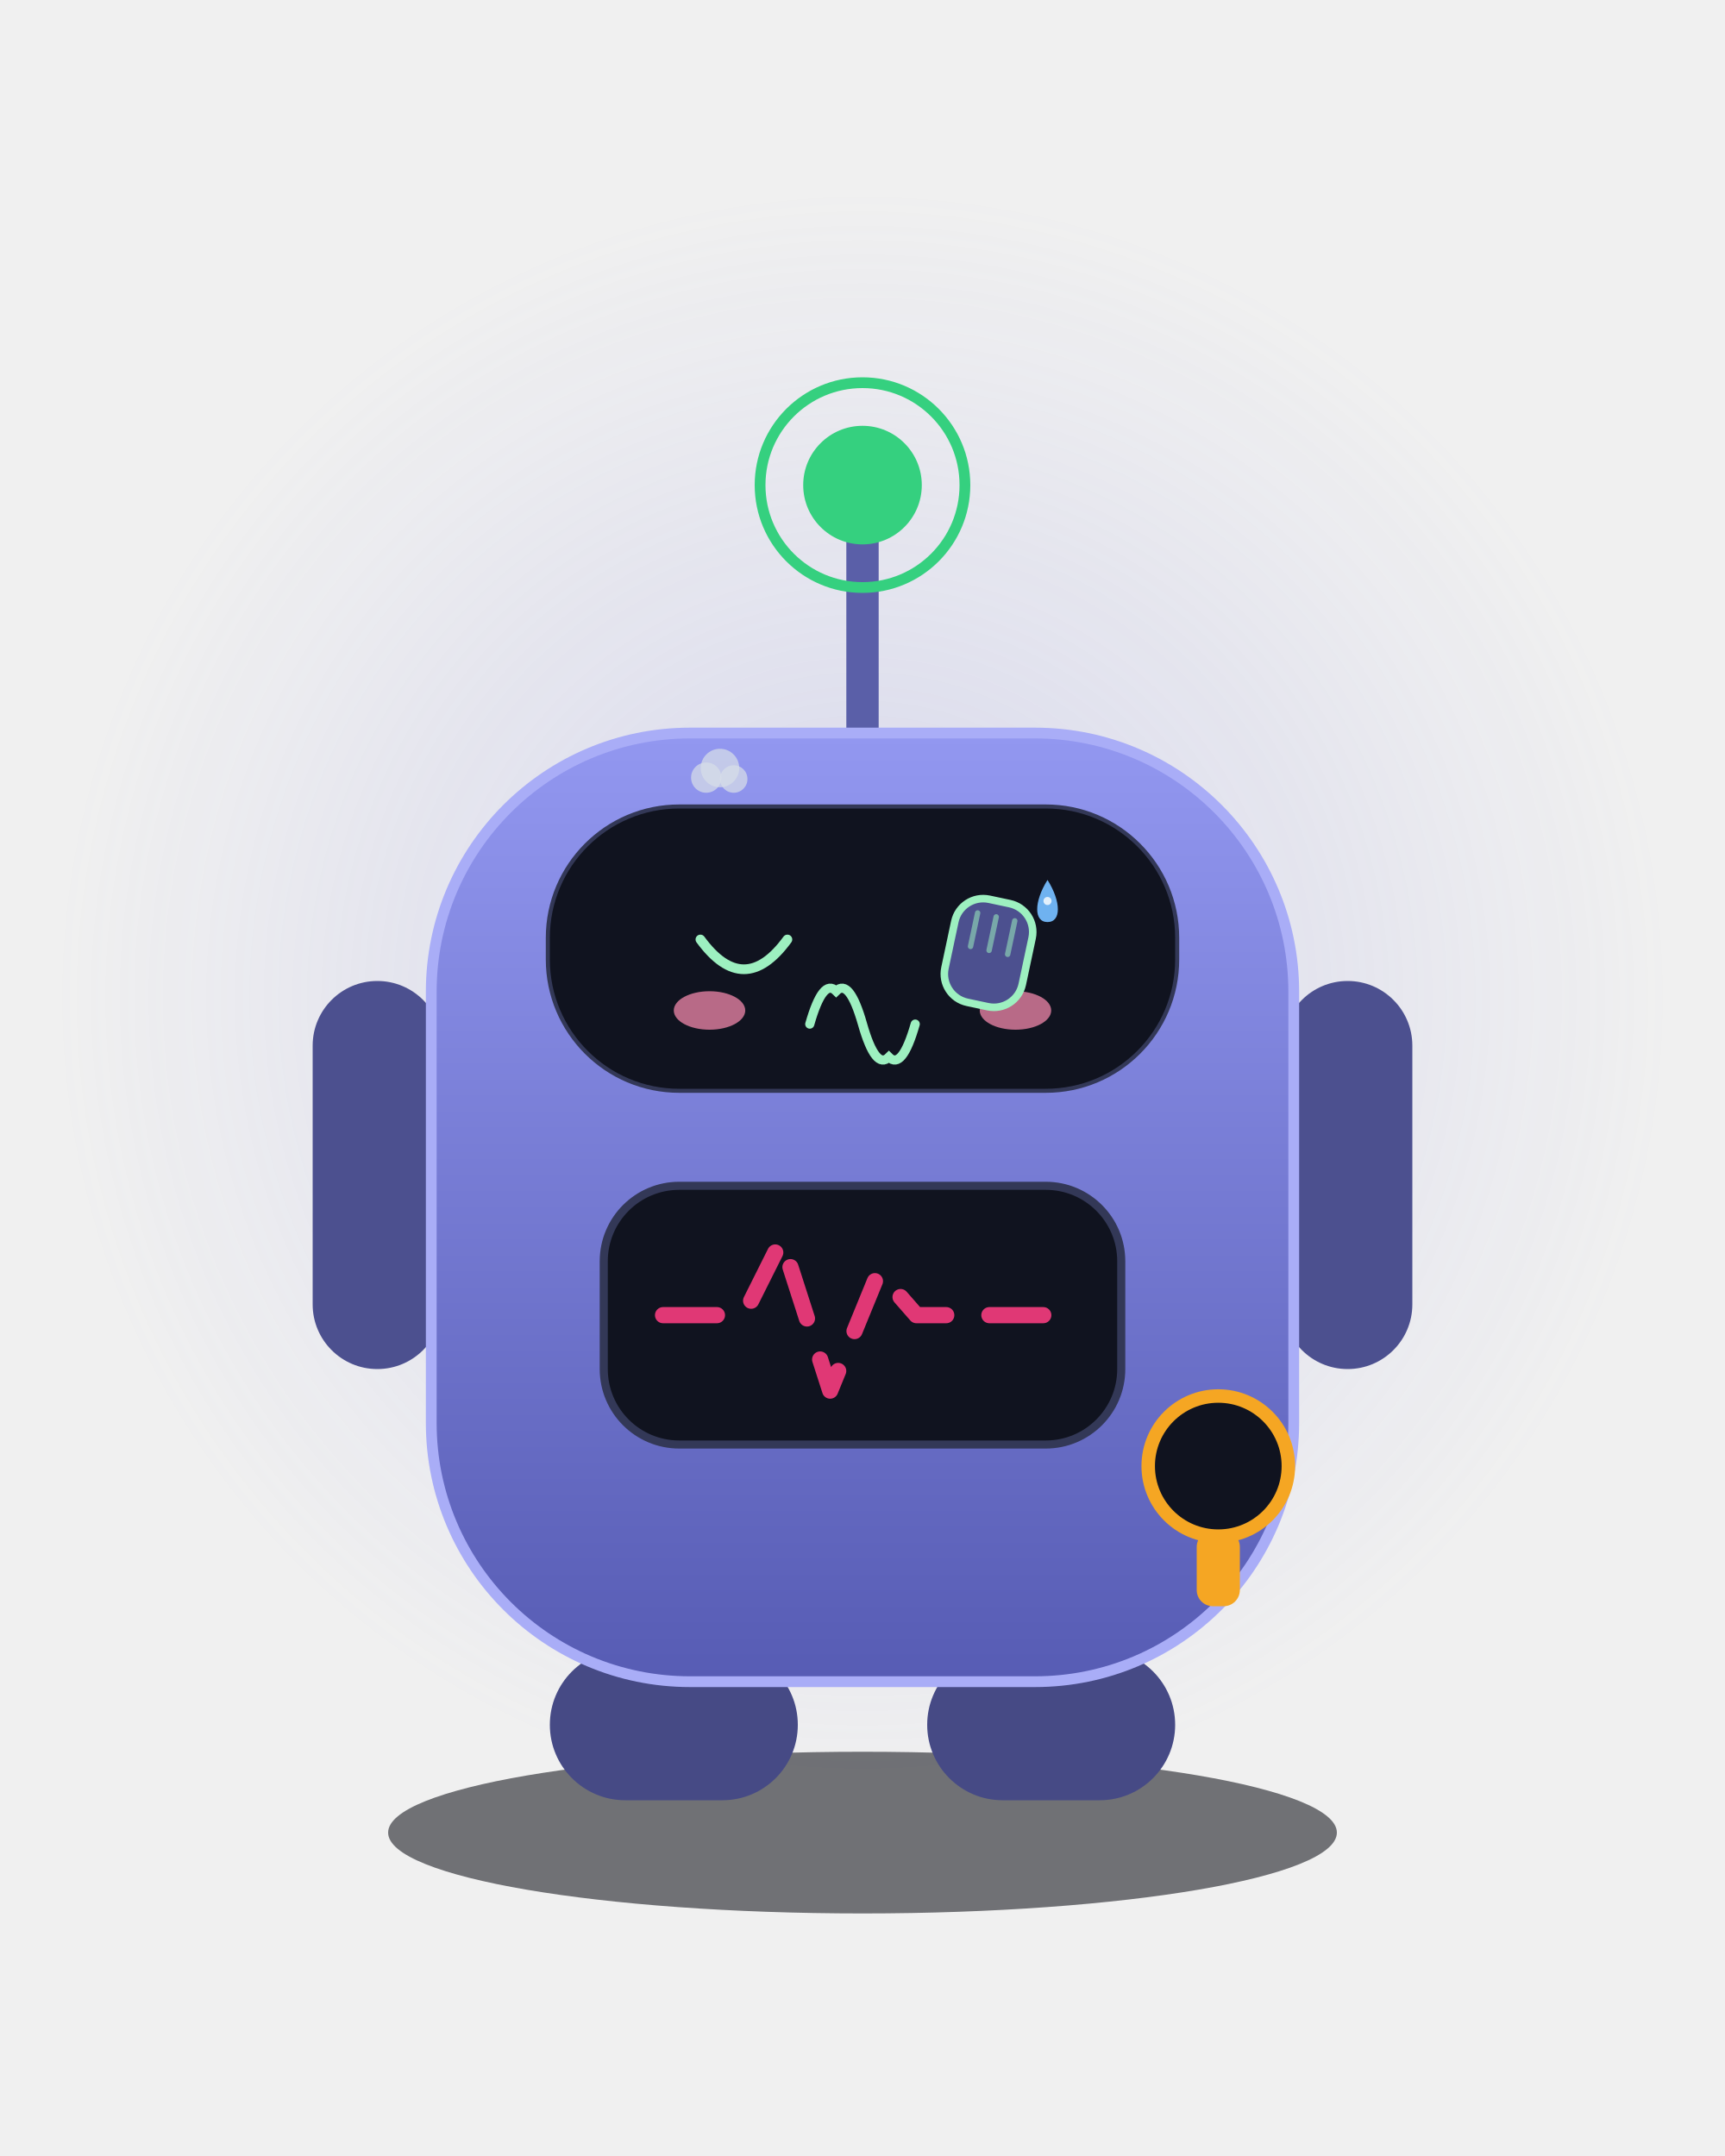
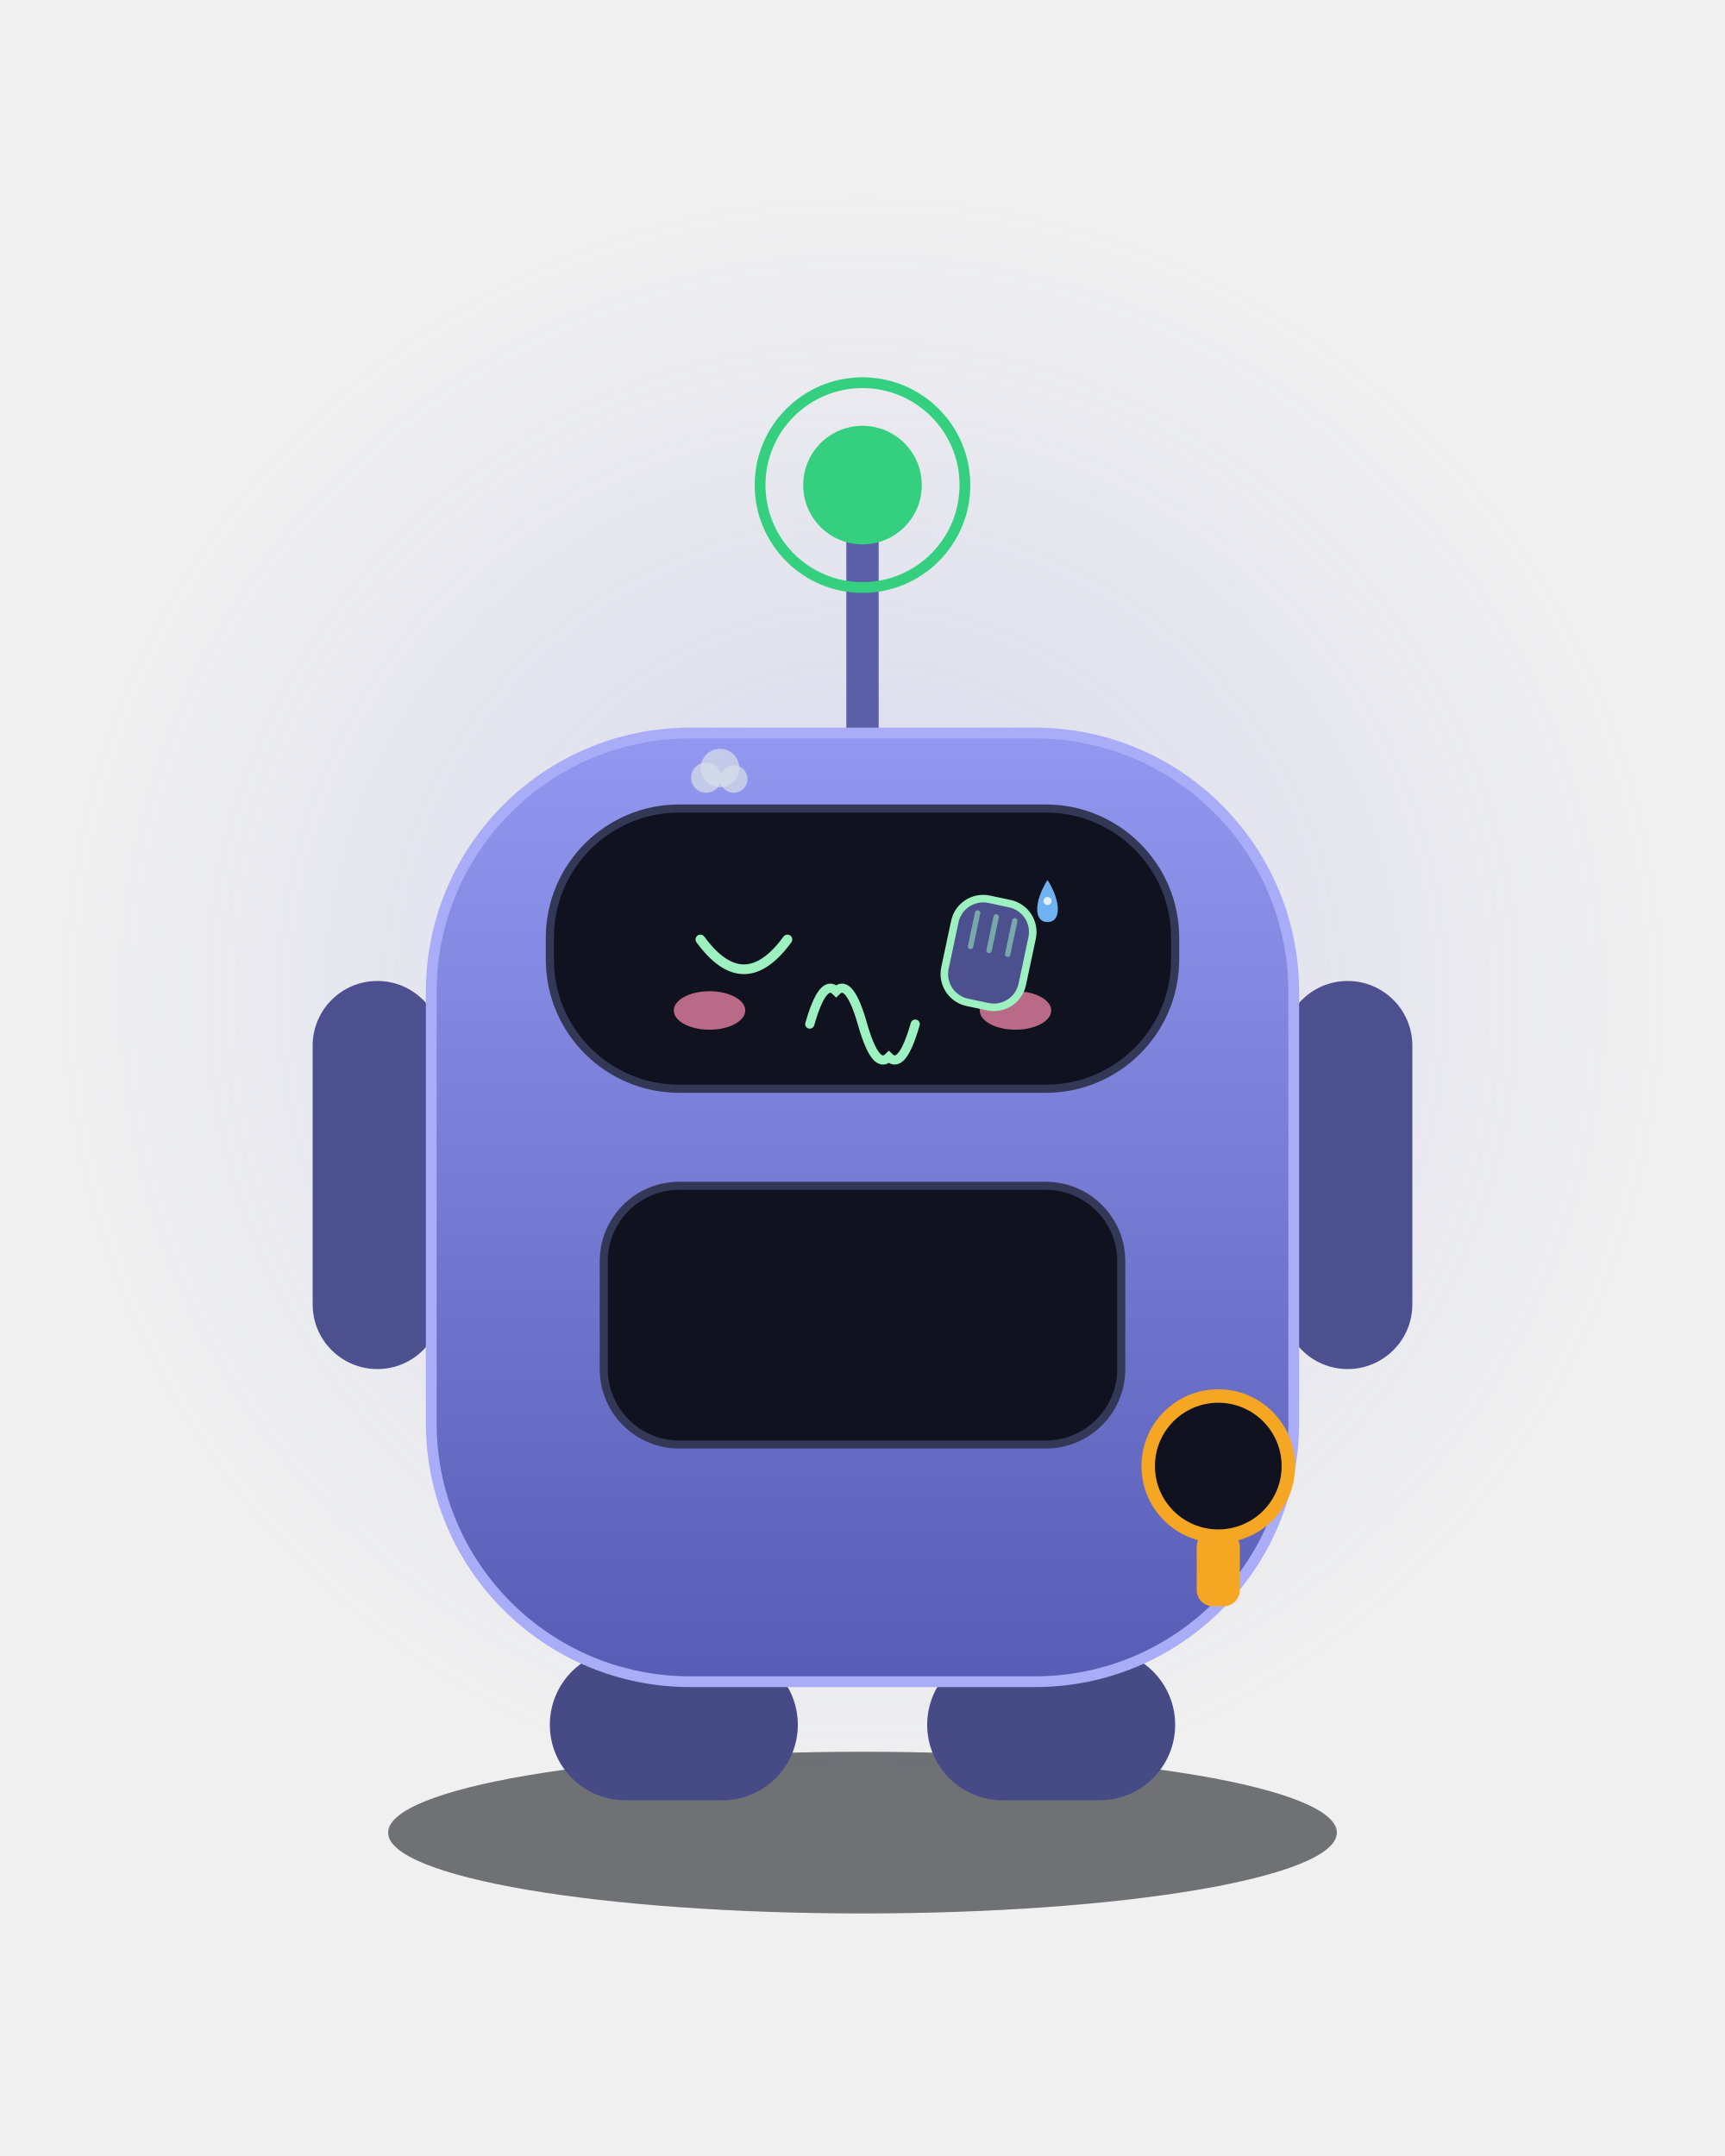
<svg xmlns="http://www.w3.org/2000/svg" viewBox="0 0 320 400" width="320" height="400" role="img" aria-label="Consu · 捂脸 Facepalm">
  <style>
.ex-motion { animation: ex-headshake 0.9s ease-in-out infinite; transform-box: fill-box; transform-origin: 50% 50%; }
.ex-anim-tear { animation: ex-tear 1.8s ease-in infinite; transform-box: fill-box; transform-origin: center; }
.ex-anim-sweat { animation: ex-tear 1.5s ease-in infinite; transform-box: fill-box; transform-origin: center; }
.ex-anim-heart { animation: ex-heart 2.2s ease-out infinite; transform-box: fill-box; transform-origin: center; }
.ex-anim-spark { animation: ex-spark 1.9s ease-in-out infinite; transform-box: fill-box; transform-origin: center; }
.ex-anim-rain { animation: ex-rain 1.4s linear infinite; transform-box: fill-box; transform-origin: center; }
.ex-anim-confetti { animation: ex-confetti 2.4s linear infinite; transform-box: fill-box; transform-origin: center; }
.ex-anim-pulse { animation: ex-pulse 1.6s ease-in-out infinite; transform-box: fill-box; transform-origin: center; }
.ex-anim-knock { animation: ex-knock 0.55s ease-in-out infinite; transform-box: fill-box; transform-origin: center; }
.ex-anim-knockline { animation: ex-knockline 0.55s ease-out infinite; transform-box: fill-box; transform-origin: center; }
.ex-anim-palm { animation: ex-palm 0.9s ease-in-out infinite; transform-box: fill-box; transform-origin: center; }
.ex-anim-steam { animation: ex-steam 1.8s ease-out infinite; transform-box: fill-box; transform-origin: center; }
.ex-anim-shock { animation: ex-shock 0.5s ease-in-out infinite; transform-box: fill-box; transform-origin: center; }
.ex-anim-please { animation: ex-please 1.4s ease-in-out infinite; transform-box: fill-box; transform-origin: center; }
.ex-anim-drift { animation: ex-drift 4.5s ease-in-out infinite; transform-box: fill-box; transform-origin: center; }
@keyframes ex-headshake { 0%,100% { transform: rotate(0deg); } 25% { transform: rotate(-2deg); } 75% { transform: rotate(2deg); } }
@keyframes ex-tear { 0% { transform: translateY(0); opacity: 0; } 18% { opacity: 1; } 100% { transform: translateY(9.35px); opacity: 0; } }
@keyframes ex-heart { 0% { transform: translateY(0) scale(.65); opacity: 0; } 20% { opacity: 1; } 100% { transform: translateY(-15.3px) scale(1.15); opacity: 0; } }
@keyframes ex-spark { 0%,100% { transform: scale(.6) rotate(0deg); opacity: .3; } 50% { transform: scale(1.15) rotate(25deg); opacity: 1; } }
@keyframes ex-rain { 0% { transform: translateY(0); opacity: 0; } 20% { opacity: 1; } 100% { transform: translateY(10.2px); opacity: 0; } }
@keyframes ex-confetti { 0% { transform: translateY(-4px) rotate(0deg); opacity: 1; } 100% { transform: translateY(14px) rotate(200deg); opacity: 0; } }
@keyframes ex-pulse { 0%,100% { transform: scale(1); opacity: .35; } 50% { transform: scale(1.18); opacity: .7; } }
@keyframes ex-knock { 0%,100% { transform: translateX(3.83px); } 35% { transform: translateX(0); } }
@keyframes ex-knockline { 0%,100% { transform: scaleX(.6); opacity: .35; } 35% { transform: scaleX(1); opacity: 1; } }
@keyframes ex-palm { 0%,100% { transform: translateY(0) rotate(0deg); } 50% { transform: translateY(-1.02px) rotate(-4deg); } }
@keyframes ex-steam { 0% { transform: translateY(0); opacity: .7; } 100% { transform: translateY(-7.65px); opacity: 0; } }
@keyframes ex-shock { 0%,100% { transform: scaleX(.7); opacity: .4; } 50% { transform: scaleX(1.25); opacity: 1; } }
@keyframes ex-please { 0%,100% { transform: translateY(0); } 50% { transform: translateY(-1.53px); } }
@keyframes ex-drift { 0%,100% { transform: translateY(0); } 50% { transform: translateY(-1.7px); } }
@media (prefers-reduced-motion: reduce) {
  .ex-motion, [class*="ex-anim-"] { animation: none !important; }
}
</style>
  <g class="ex-motion ex-facepalm">
    <g class="ex-base">
      <defs>
        <linearGradient id="body" x1="0" y1="0" x2="0" y2="1">
          <stop offset="0" stop-color="#9297F0" />
          <stop offset="1" stop-color="#575CB4" />
        </linearGradient>
        <radialGradient id="glow" cx="0.5" cy="0.5" r="0.5">
          <stop offset="0" stop-color="#7A7FE0" stop-opacity="0.22" />
          <stop offset="1" stop-color="#7A7FE0" stop-opacity="0" />
        </radialGradient>
      </defs>
      <circle cx="160" cy="185" r="150" fill="url(#glow)" />
      <g transform="translate(160,200)">
        <g>
          <ellipse cx="0" cy="140" rx="88" ry="15" fill="#080A11" opacity="0.55" />
          <line x1="0" y1="-62" x2="0" y2="-100" stroke="#5A5FA8" stroke-width="6" stroke-linecap="round" />
          <circle cx="0" cy="-110" r="19" fill="none" stroke="#35D07F" stroke-width="2">
        
        
      </circle>
          <circle cx="0" cy="-110" r="11" fill="#35D07F" />
          <rect x="-102" y="-18" width="24" height="72" rx="12" fill="#4C508F" />
          <rect x="78" y="-18" width="24" height="72" rx="12" fill="#4C508F" />
          <rect x="-58" y="106" width="46" height="28" rx="14" fill="#464A85" />
          <rect x="12" y="106" width="46" height="28" rx="14" fill="#464A85" />
          <rect x="-80" y="-64" width="160" height="176" rx="48" fill="url(#body)" stroke="#A9ADF7" stroke-width="2" />
          <rect x="-58" y="-50" width="116" height="52" rx="24" fill="#10131F" stroke="#333857" stroke-width="1.5" />
-           <ellipse cx="-22" cy="-24" rx="8.5" ry="8.5" fill="#9DF0C0">
-         
-       </ellipse>
-           <ellipse cx="22" cy="-24" rx="8.5" ry="8.5" fill="#9DF0C0">
-         
-       </ellipse>
          <rect x="-48" y="20" width="96" height="48" rx="14" fill="#10131F" stroke="#333857" stroke-width="1.5" />
-           <path d="M-37 44 H-22 L-15 30 L-6 58 L3 36 L10 44 H37" fill="none" stroke="#E03875" stroke-width="3" stroke-linecap="round" stroke-linejoin="round" stroke-dasharray="10 8">
-         
-       </path>
          <circle cx="66" cy="72" r="13" fill="#10131F" stroke="#F5A623" stroke-width="2.5" />
          <rect x="62" y="84" width="8" height="14" rx="3" fill="#F5A623" />
        </g>
      </g>
    </g>
    <g class="ex-face">
-       <rect x="102" y="150" width="116" height="52" rx="24" fill="#10131F" />
      <path d="M 129.93,174.3 Q 138,185.35 146.07,174.3" fill="none" stroke="#9DF0C0" stroke-width="1.8" stroke-linecap="round" />
      <path d="M 150.22,190 Q 152.67,181.43 155.11,183.88 Q 157.56,181.43 160,190 Q 162.44,198.57 164.89,196.12 Q 167.33,198.57 169.78,190" fill="none" stroke="#9DF0C0" stroke-width="1.7" stroke-linecap="round" />
      <ellipse cx="131.62" cy="187.47" rx="6.63" ry="3.57" fill="#FF8FB3" opacity="0.7" />
      <ellipse cx="188.38" cy="187.47" rx="6.63" ry="3.57" fill="#FF8FB3" opacity="0.7" />
      <g transform="translate(183.28 177.28) rotate(12)">
        <rect class="ex-anim-palm" x="-7.33" y="-10.26" width="14.66" height="19.55" rx="5.38" fill="#4C508F" stroke="#9DF0C0" stroke-width="1.4" />
        <path class="ex-anim-palm" d="M -3.52,-7.33 L -3.52,-0.98" stroke="#9DF0C0" stroke-width="1" stroke-linecap="round" opacity=".55" />
        <path class="ex-anim-palm" d="M 0,-7.33 L 0,-0.98" stroke="#9DF0C0" stroke-width="1" stroke-linecap="round" opacity=".55" />
        <path class="ex-anim-palm" d="M 3.52,-7.33 L 3.52,-0.98" stroke="#9DF0C0" stroke-width="1" stroke-linecap="round" opacity=".55" />
      </g>
      <g transform="translate(131.01 144.27)">
        <circle class="ex-anim-steam" style="animation-delay:0.0s" r="2.81" fill="#D7DEE8" opacity=".72" />
      </g>
      <g transform="translate(133.56 142.49)">
        <circle class="ex-anim-steam" style="animation-delay:0.28s" r="3.57" fill="#D7DEE8" opacity=".72" />
      </g>
      <g transform="translate(136.11 144.53)">
        <circle class="ex-anim-steam" style="animation-delay:0.56s" r="2.55" fill="#D7DEE8" opacity=".72" />
      </g>
      <g transform="translate(0 0)">
        <path class="ex-anim-sweat" style="animation-delay:0.2s" d="M 194.32,163.25 C 196.88,167.33 196.88,171.07 194.32,171.07 C 191.77,171.07 191.77,167.33 194.32,163.25 Z" fill="#6FB2F0" />
        <circle cx="194.32" cy="167.16" r="0.75" fill="#FFFFFF" opacity=".8" />
      </g>
    </g>
  </g>
</svg>
